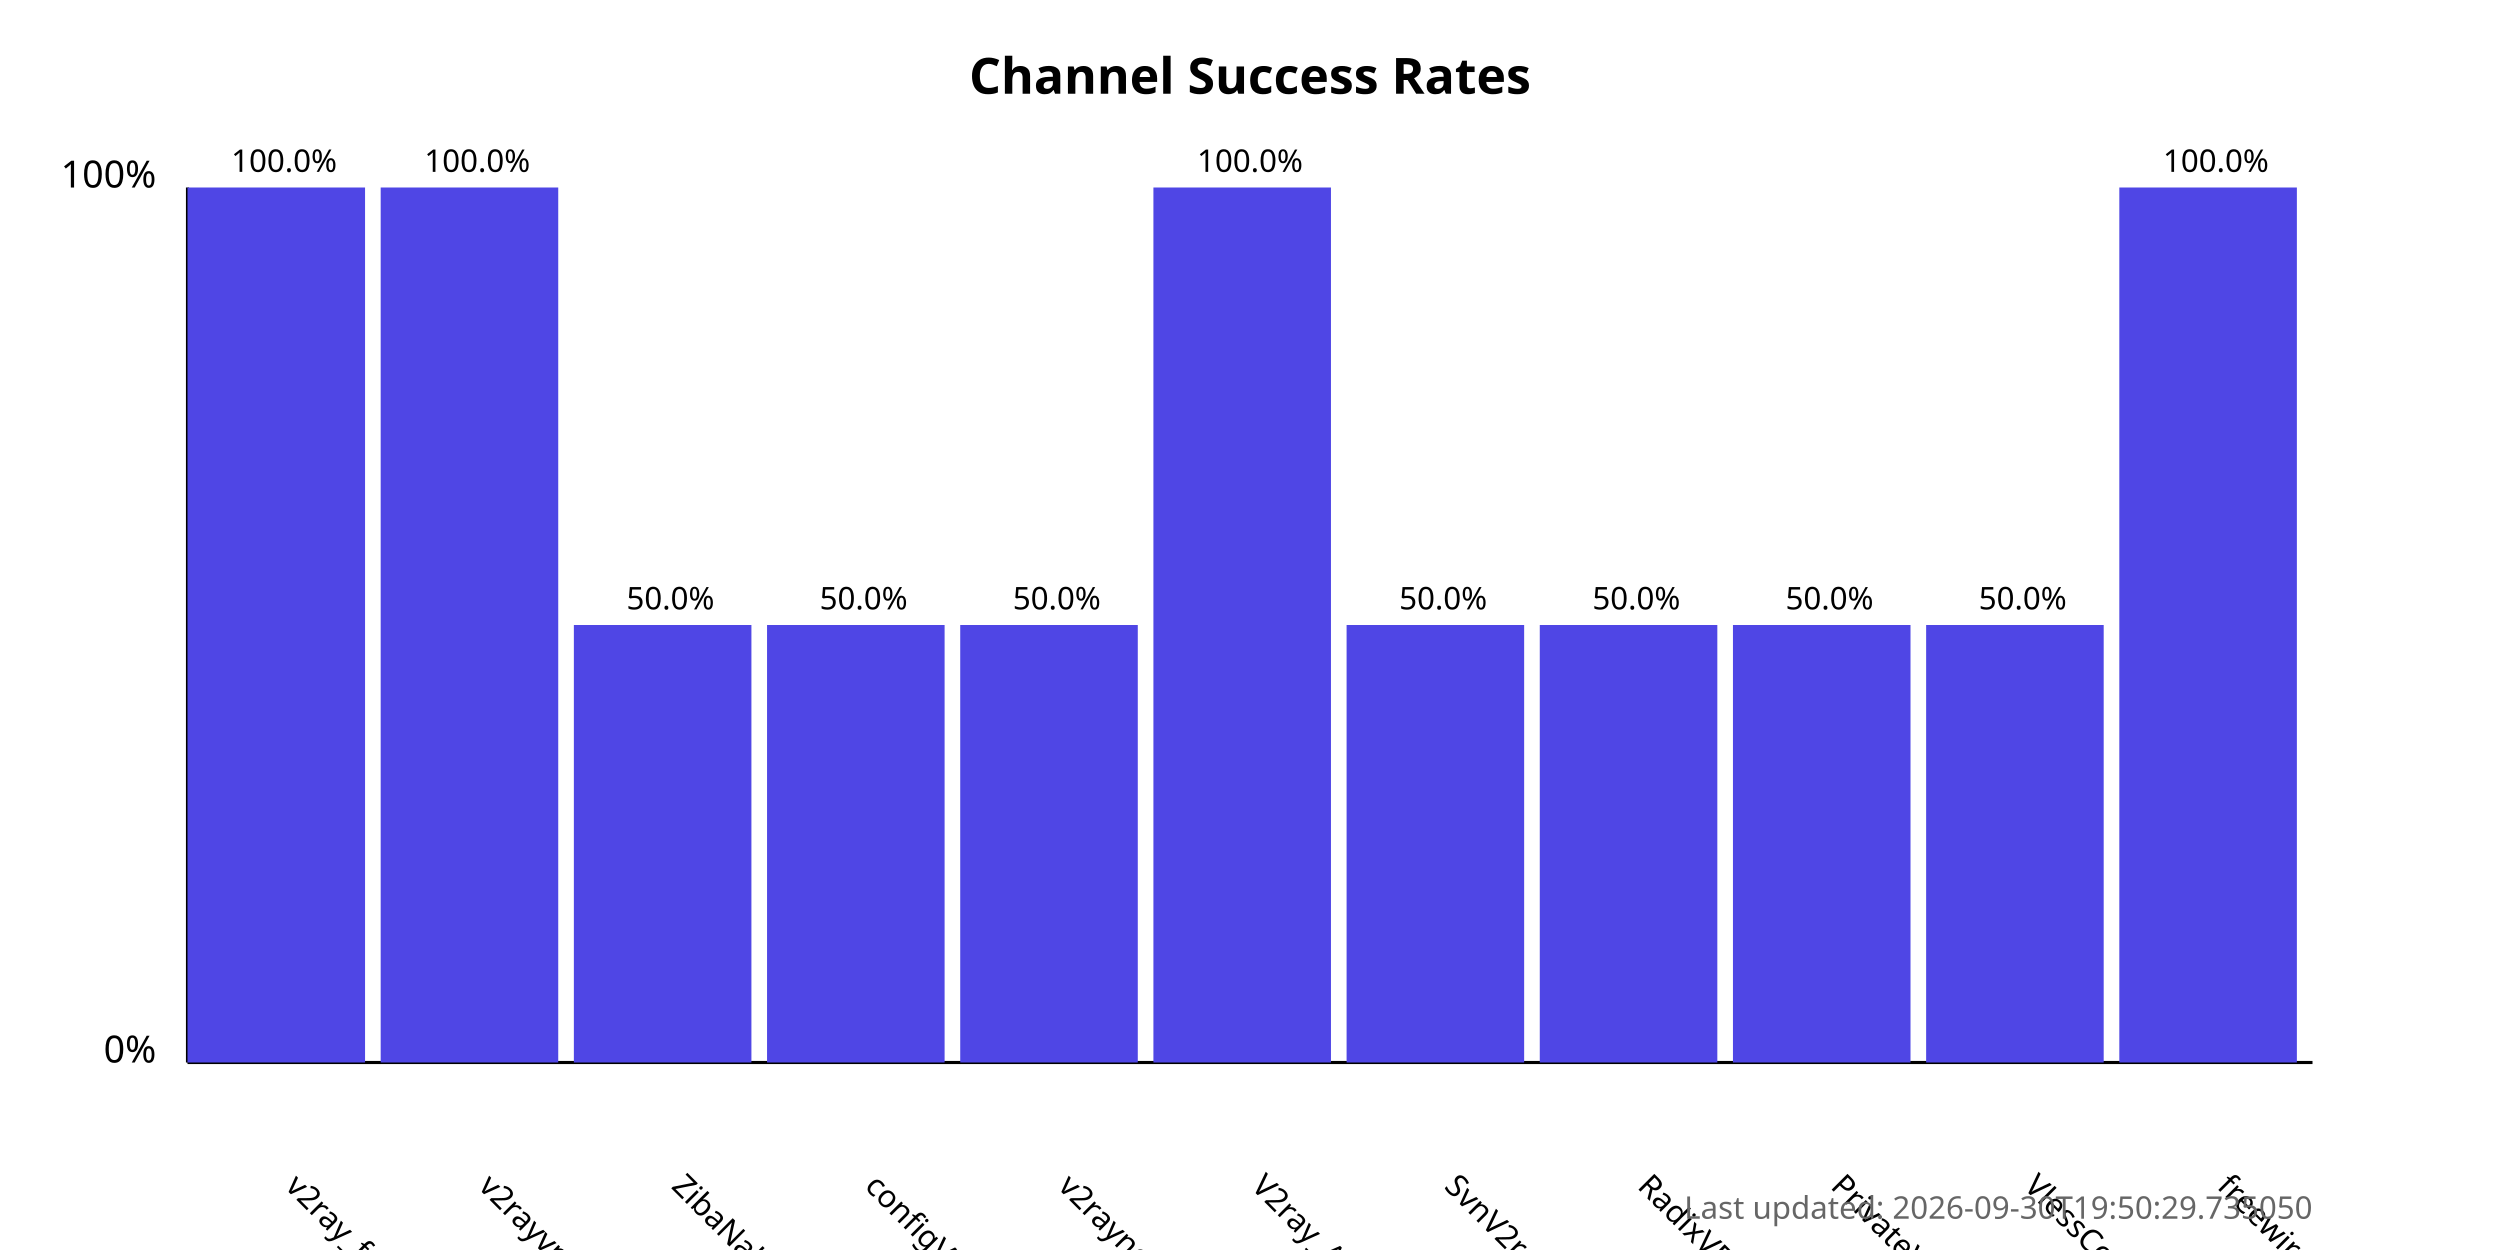
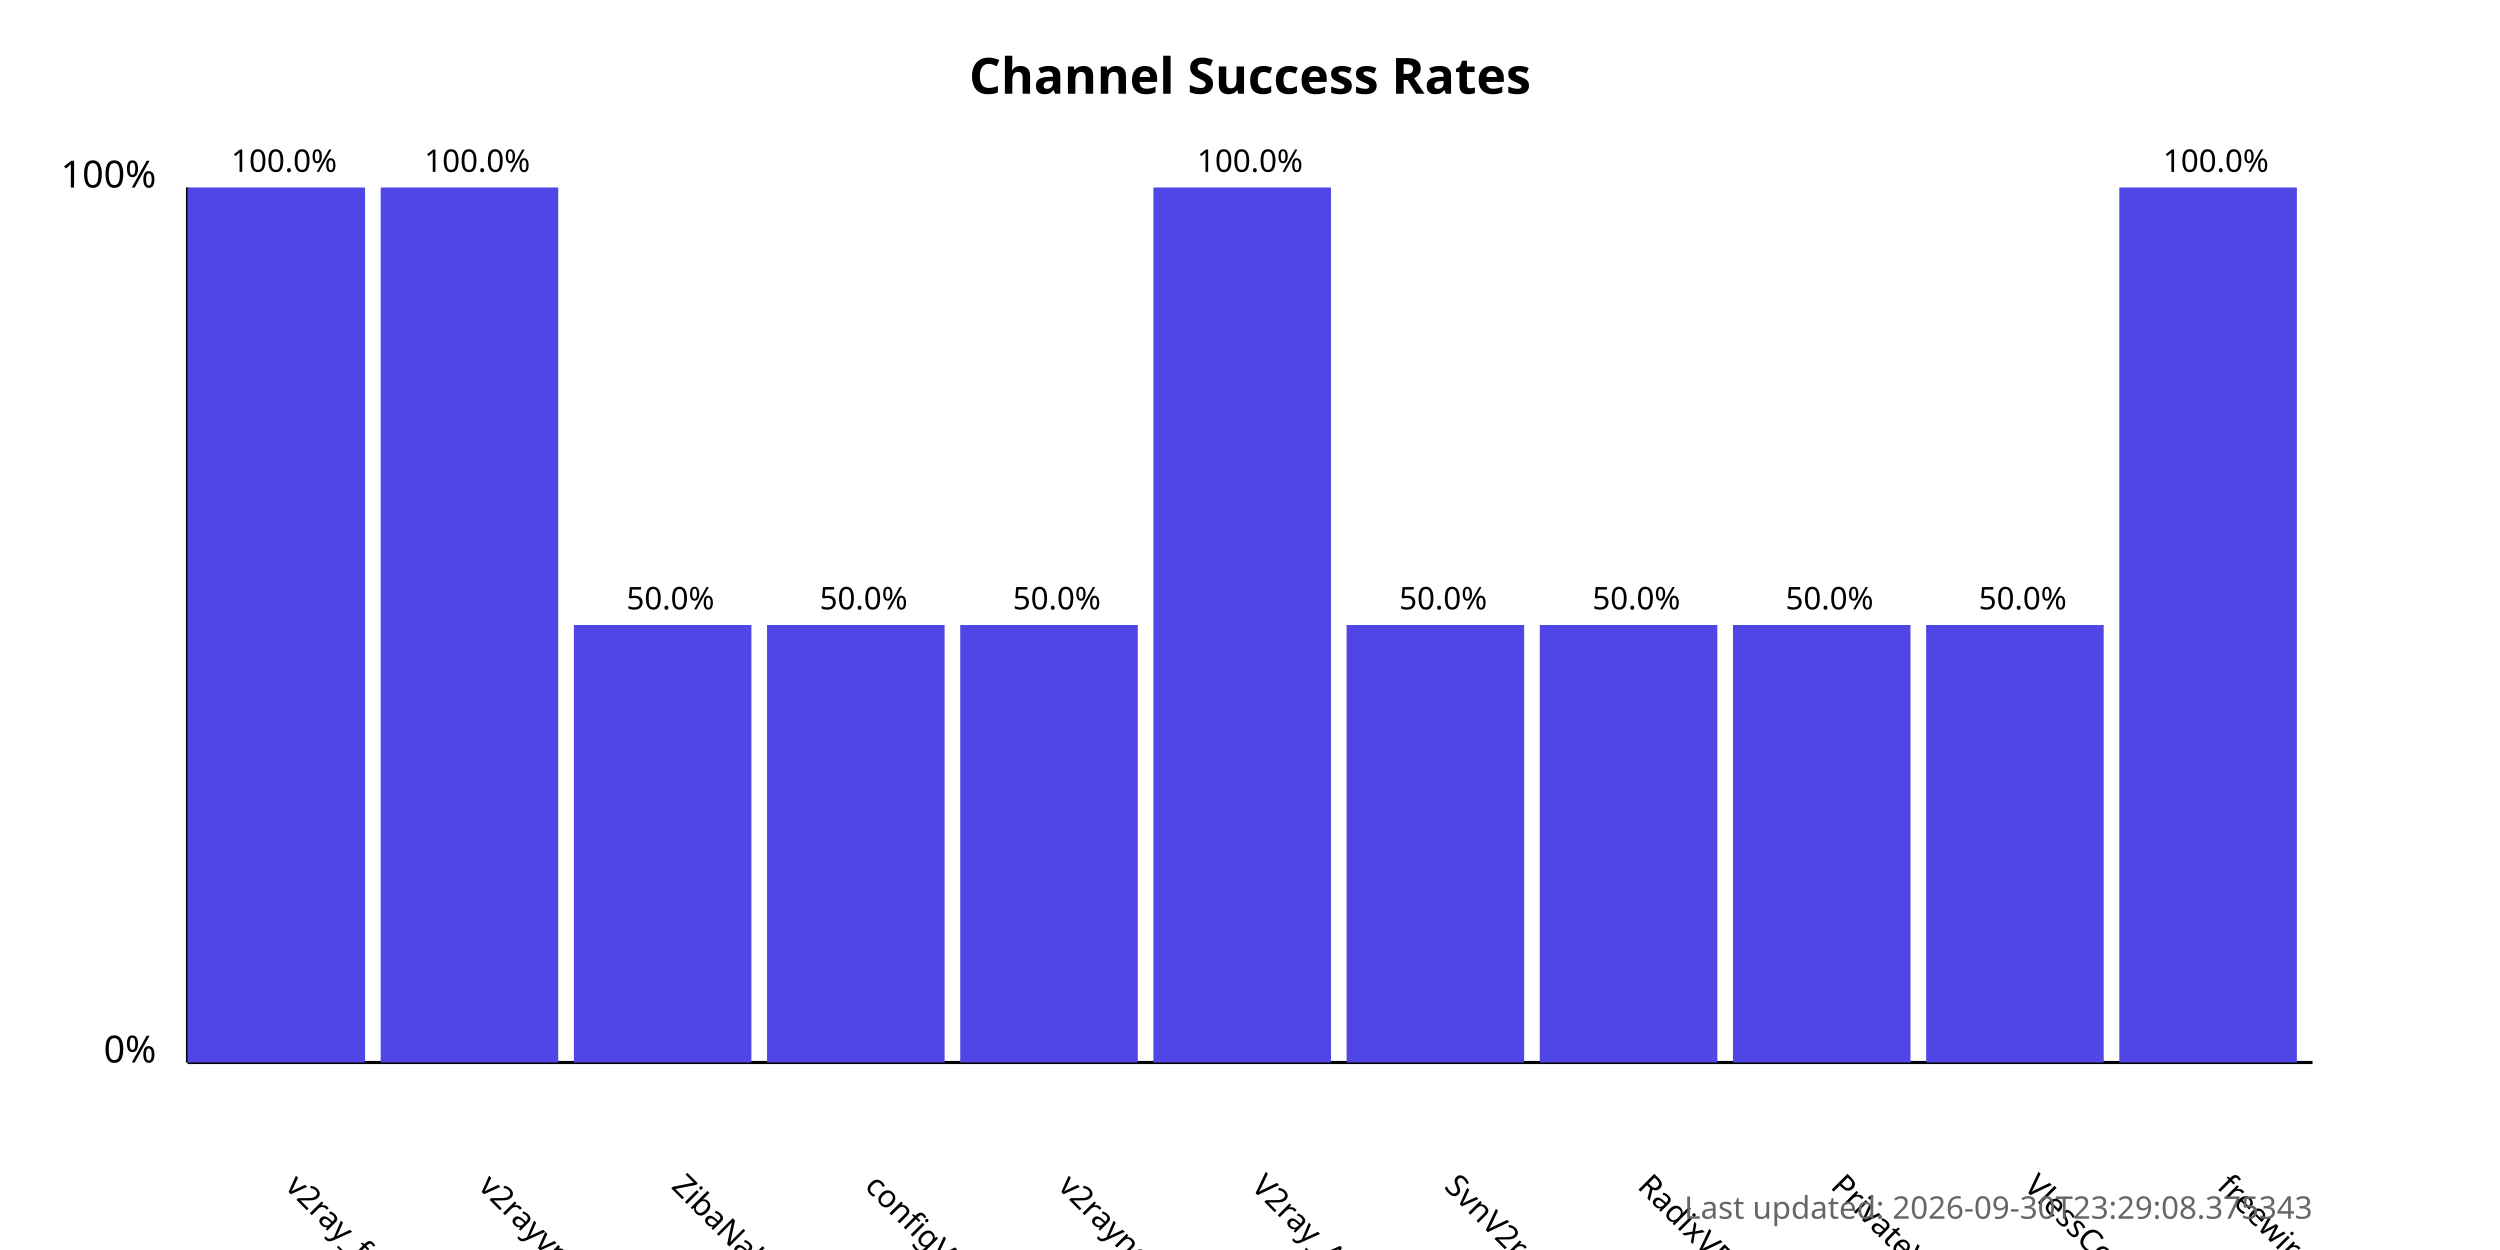
<svg xmlns="http://www.w3.org/2000/svg" width="800" height="400">
  <style>
            .chart-title { font: bold 16px sans-serif; }
            .axis-label { font: 12px sans-serif; }
            .tick-label { font: 10px sans-serif; }
            .bar { fill: #4f46e5; }
            .bar:hover { fill: #6366f1; }
            .timestamp { font: 10px sans-serif; fill: #666; }
        </style>
  <text x="400.0" y="30" text-anchor="middle" class="chart-title">
            Channel Success Rates
        </text>
  <line x1="60" y1="340" x2="60" y2="60" stroke="black" stroke-width="1" />
  <line x1="60" y1="340" x2="740" y2="340" stroke="black" stroke-width="1" />
  <text x="50" y="340" text-anchor="end" class="axis-label">0%</text>
  <text x="50" y="60" text-anchor="end" class="axis-label">100%</text>
  <g>
    <rect x="60" y="60.0" width="56.818" height="280.0" class="bar" />
    <text x="90.909" y="380" transform="rotate(45, 90.90909, 380)" text-anchor="start" class="tick-label">
                v2ray_free_conf
            </text>
    <text x="90.909" y="55.0" text-anchor="middle" class="tick-label">
                100.0%
            </text>
  </g>
  <g>
    <rect x="121.818" y="60.0" width="56.818" height="280.0" class="bar" />
    <text x="152.727" y="380" transform="rotate(45, 152.7273, 380)" text-anchor="start" class="tick-label">
                v2rayvpno
            </text>
    <text x="152.727" y="55.0" text-anchor="middle" class="tick-label">
                100.0%
            </text>
  </g>
  <g>
    <rect x="183.636" y="200.0" width="56.818" height="140.0" class="bar" />
    <text x="214.545" y="380" transform="rotate(45, 214.5455, 380)" text-anchor="start" class="tick-label">
                ZibaNabz
            </text>
    <text x="214.545" y="195.0" text-anchor="middle" class="tick-label">
                50.0%
            </text>
  </g>
  <g>
    <rect x="245.455" y="200.0" width="56.818" height="140.0" class="bar" />
    <text x="276.364" y="380" transform="rotate(45, 276.3636, 380)" text-anchor="start" class="tick-label">
                configV2rayForFree
            </text>
    <text x="276.364" y="195.0" text-anchor="middle" class="tick-label">
                50.0%
            </text>
  </g>
  <g>
    <rect x="307.273" y="200.0" width="56.818" height="140.0" class="bar" />
    <text x="338.182" y="380" transform="rotate(45, 338.1818, 380)" text-anchor="start" class="tick-label">
                v2rayngvpn
            </text>
    <text x="338.182" y="195.0" text-anchor="middle" class="tick-label">
                50.0%
            </text>
  </g>
  <g>
    <rect x="369.091" y="60.0" width="56.818" height="280.0" class="bar" />
    <text x="400.0" y="380" transform="rotate(45, 400.0, 380)" text-anchor="start" class="tick-label">
                V2ray_Alpha
            </text>
    <text x="400.0" y="55.0" text-anchor="middle" class="tick-label">
                100.0%
            </text>
  </g>
  <g>
    <rect x="430.909" y="200.0" width="56.818" height="140.0" class="bar" />
    <text x="461.818" y="380" transform="rotate(45, 461.8182, 380)" text-anchor="start" class="tick-label">
                SvnV2ray
            </text>
    <text x="461.818" y="195.0" text-anchor="middle" class="tick-label">
                50.0%
            </text>
  </g>
  <g>
    <rect x="492.727" y="200.0" width="56.818" height="140.0" class="bar" />
    <text x="523.636" y="380" transform="rotate(45, 523.6364, 380)" text-anchor="start" class="tick-label">
                RadixVPN
            </text>
    <text x="523.636" y="195.0" text-anchor="middle" class="tick-label">
                50.0%
            </text>
  </g>
  <g>
    <rect x="554.545" y="200.0" width="56.818" height="140.0" class="bar" />
    <text x="585.455" y="380" transform="rotate(45, 585.4545, 380)" text-anchor="start" class="tick-label">
                PrivateVPNs
            </text>
    <text x="585.455" y="195.0" text-anchor="middle" class="tick-label">
                50.0%
            </text>
  </g>
  <g>
    <rect x="616.364" y="200.0" width="56.818" height="140.0" class="bar" />
    <text x="647.273" y="380" transform="rotate(45, 647.2727, 380)" text-anchor="start" class="tick-label">
                VlessConfig
            </text>
    <text x="647.273" y="195.0" text-anchor="middle" class="tick-label">
                50.0%
            </text>
  </g>
  <g>
    <rect x="678.182" y="60.0" width="56.818" height="280.0" class="bar" />
    <text x="709.091" y="380" transform="rotate(45, 709.0909, 380)" text-anchor="start" class="tick-label">
                freewireguard
            </text>
    <text x="709.091" y="55.0" text-anchor="middle" class="tick-label">
                100.0%
            </text>
  </g>
  <text x="740" y="390" text-anchor="end" class="timestamp">
-             Last updated: 2026-09-30T19:50:29.735050
+             Last updated: 2026-09-30T23:29:08.375343
        </text>
</svg>
